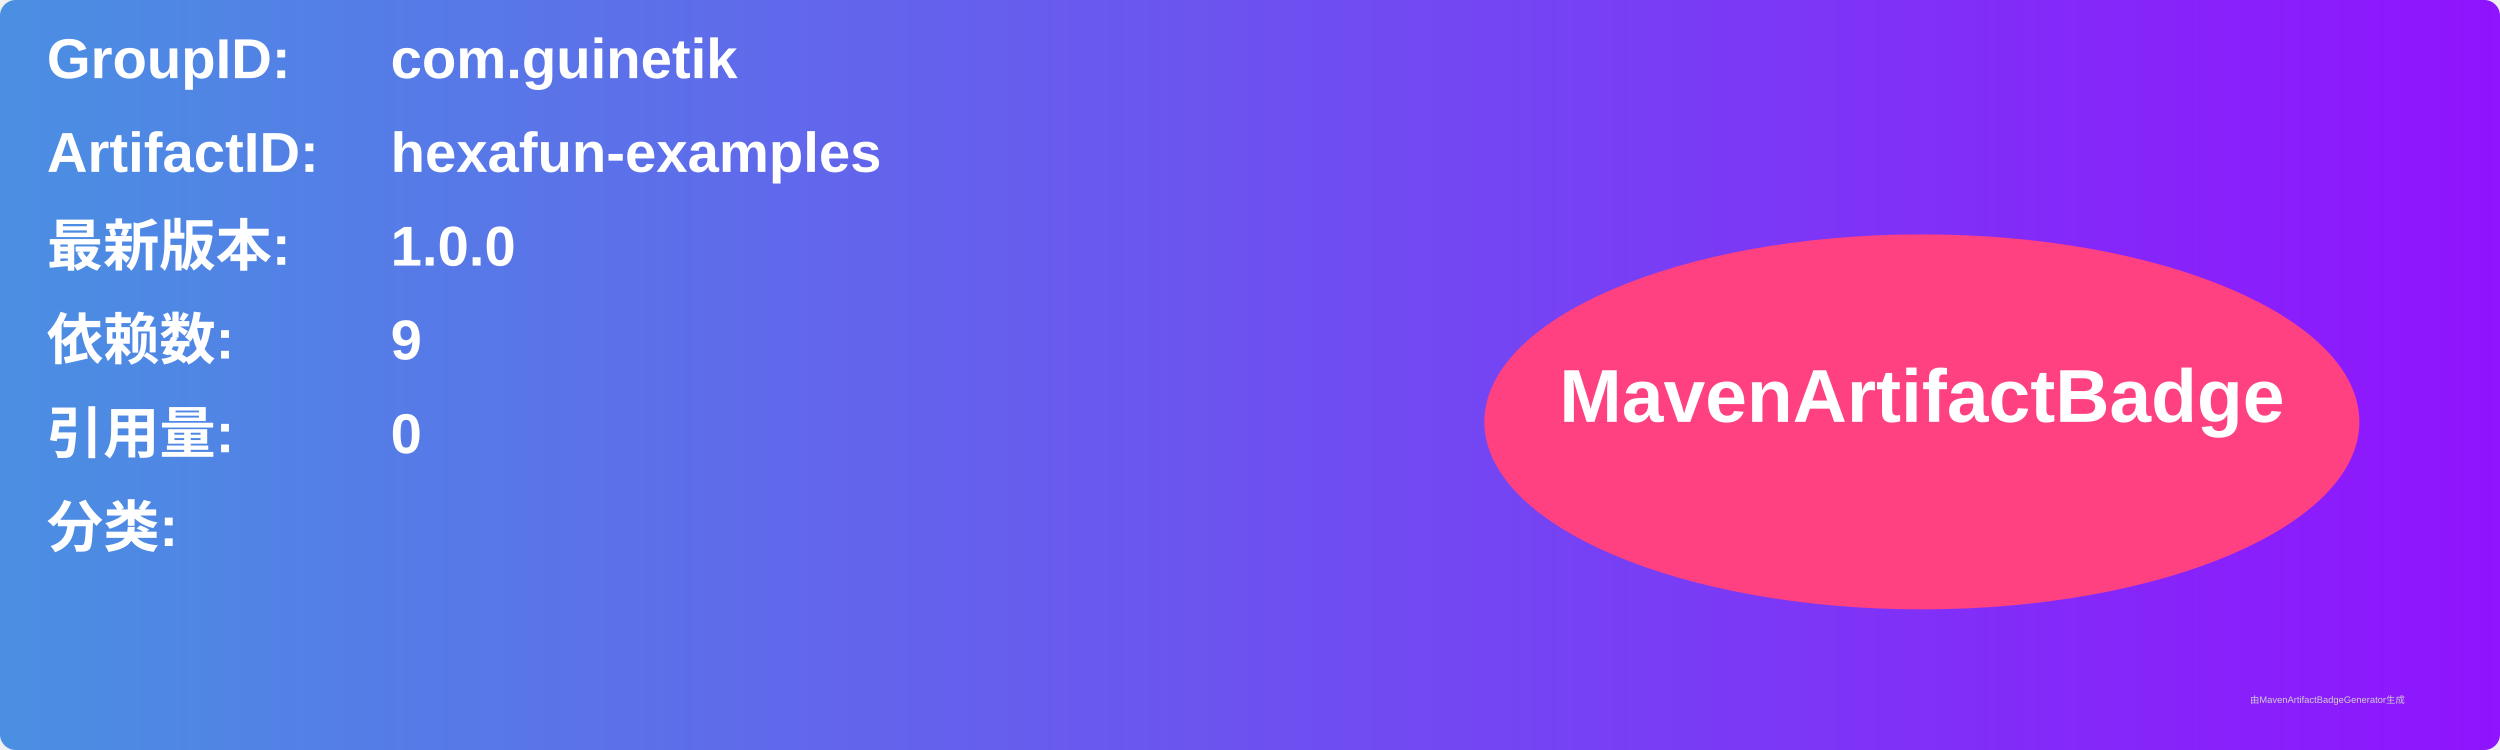
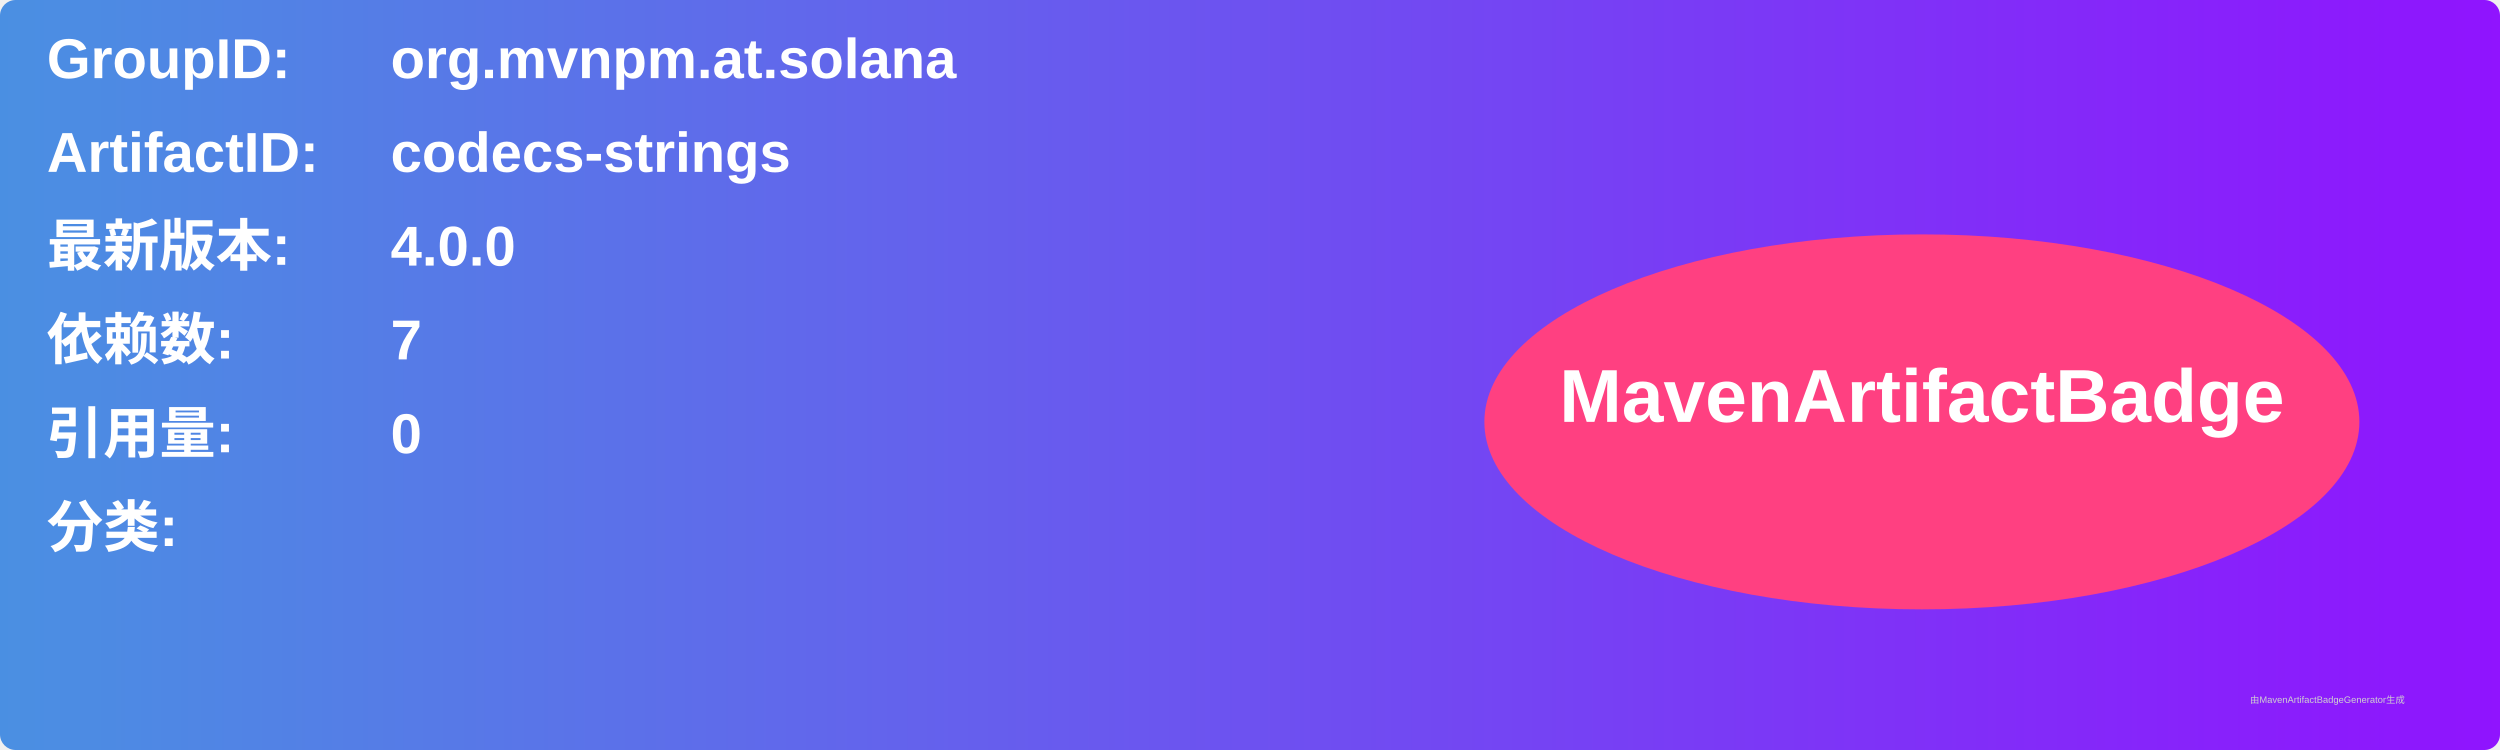
<svg xmlns="http://www.w3.org/2000/svg" width="800" height="240" viewBox="0 0 800 240">
  <linearGradient id="grad" x1="0%" y1="0%" x2="100%" y2="0%">
    <stop offset="0%" stop-color="#4a90e2" />
    <stop offset="100%" stop-color="#9013fe" />
  </linearGradient>
  <rect width="100%" height="100%" rx="5" ry="5" fill="url(#grad)" />
  <g transform="translate(15, 15)">
    <text x="0" y="10" font-family="Arial" font-size="18" fill="white" font-weight="bold" width="260">GroupID:</text>
-     <text x="110" y="10" font-family="Arial" font-size="18" fill="white" font-weight="bold" width="460">com.guinetik</text>
+     <text x="110" y="10" font-family="Arial" font-size="18" fill="white" font-weight="bold" width="460">org.mvnpm.at.solana</text>
    <text x="0" y="40" font-family="Arial" font-size="18" fill="white" font-weight="bold" width="260">ArtifactID:</text>
-     <text x="110" y="40" font-family="Arial" font-size="18" fill="white" font-weight="bold" width="460">hexafun-examples</text>
+     <text x="110" y="40" font-family="Arial" font-size="18" fill="white" font-weight="bold" width="460">codecs-strings</text>
    <text x="0" y="70" font-family="Arial" font-size="18" fill="white" font-weight="bold">最新版本:</text>
    <text x="110" y="70" font-family="Arial" font-size="18" fill="white" font-weight="bold">
-       <tspan font-weight="bold">1.0.0</tspan>
+       <tspan font-weight="bold">4.0.0</tspan>
    </text>
    <text x="0" y="100" font-family="Arial" font-size="18" fill="white" font-weight="bold">依赖数: </text>
    <text x="110" y="100" font-family="Arial" font-size="18" fill="white">
-       <tspan font-weight="bold">9</tspan>
+       <tspan font-weight="bold">7</tspan>
    </text>
    <text x="0" y="130" font-family="Arial" font-size="18" fill="white" font-weight="bold">引用量: </text>
    <text x="110" y="130" font-family="Arial" font-size="18" fill="white">
      <tspan font-weight="bold">0</tspan>
    </text>
    <text x="0" y="160" font-family="Arial" font-size="18" fill="white" font-weight="bold">分类:</text>
    <text x="10" y="190" font-family="Arial" font-size="10" fill="white">
      <tspan font-weight="bold" />
    </text>
    <ellipse cx="600" cy="120" rx="140" ry="60" fill="#ff4081" />
    <text x="600" y="120" text-anchor="middle" font-family="Arial" font-size="24" fill="white" font-weight="bold">MavenArtifactBadge</text>
  </g>
  <text x="720" y="225" font-family="Arial" font-size="3" fill="#d0d0d0">由MavenArtifactBadgeGenerator生成</text>
</svg>
